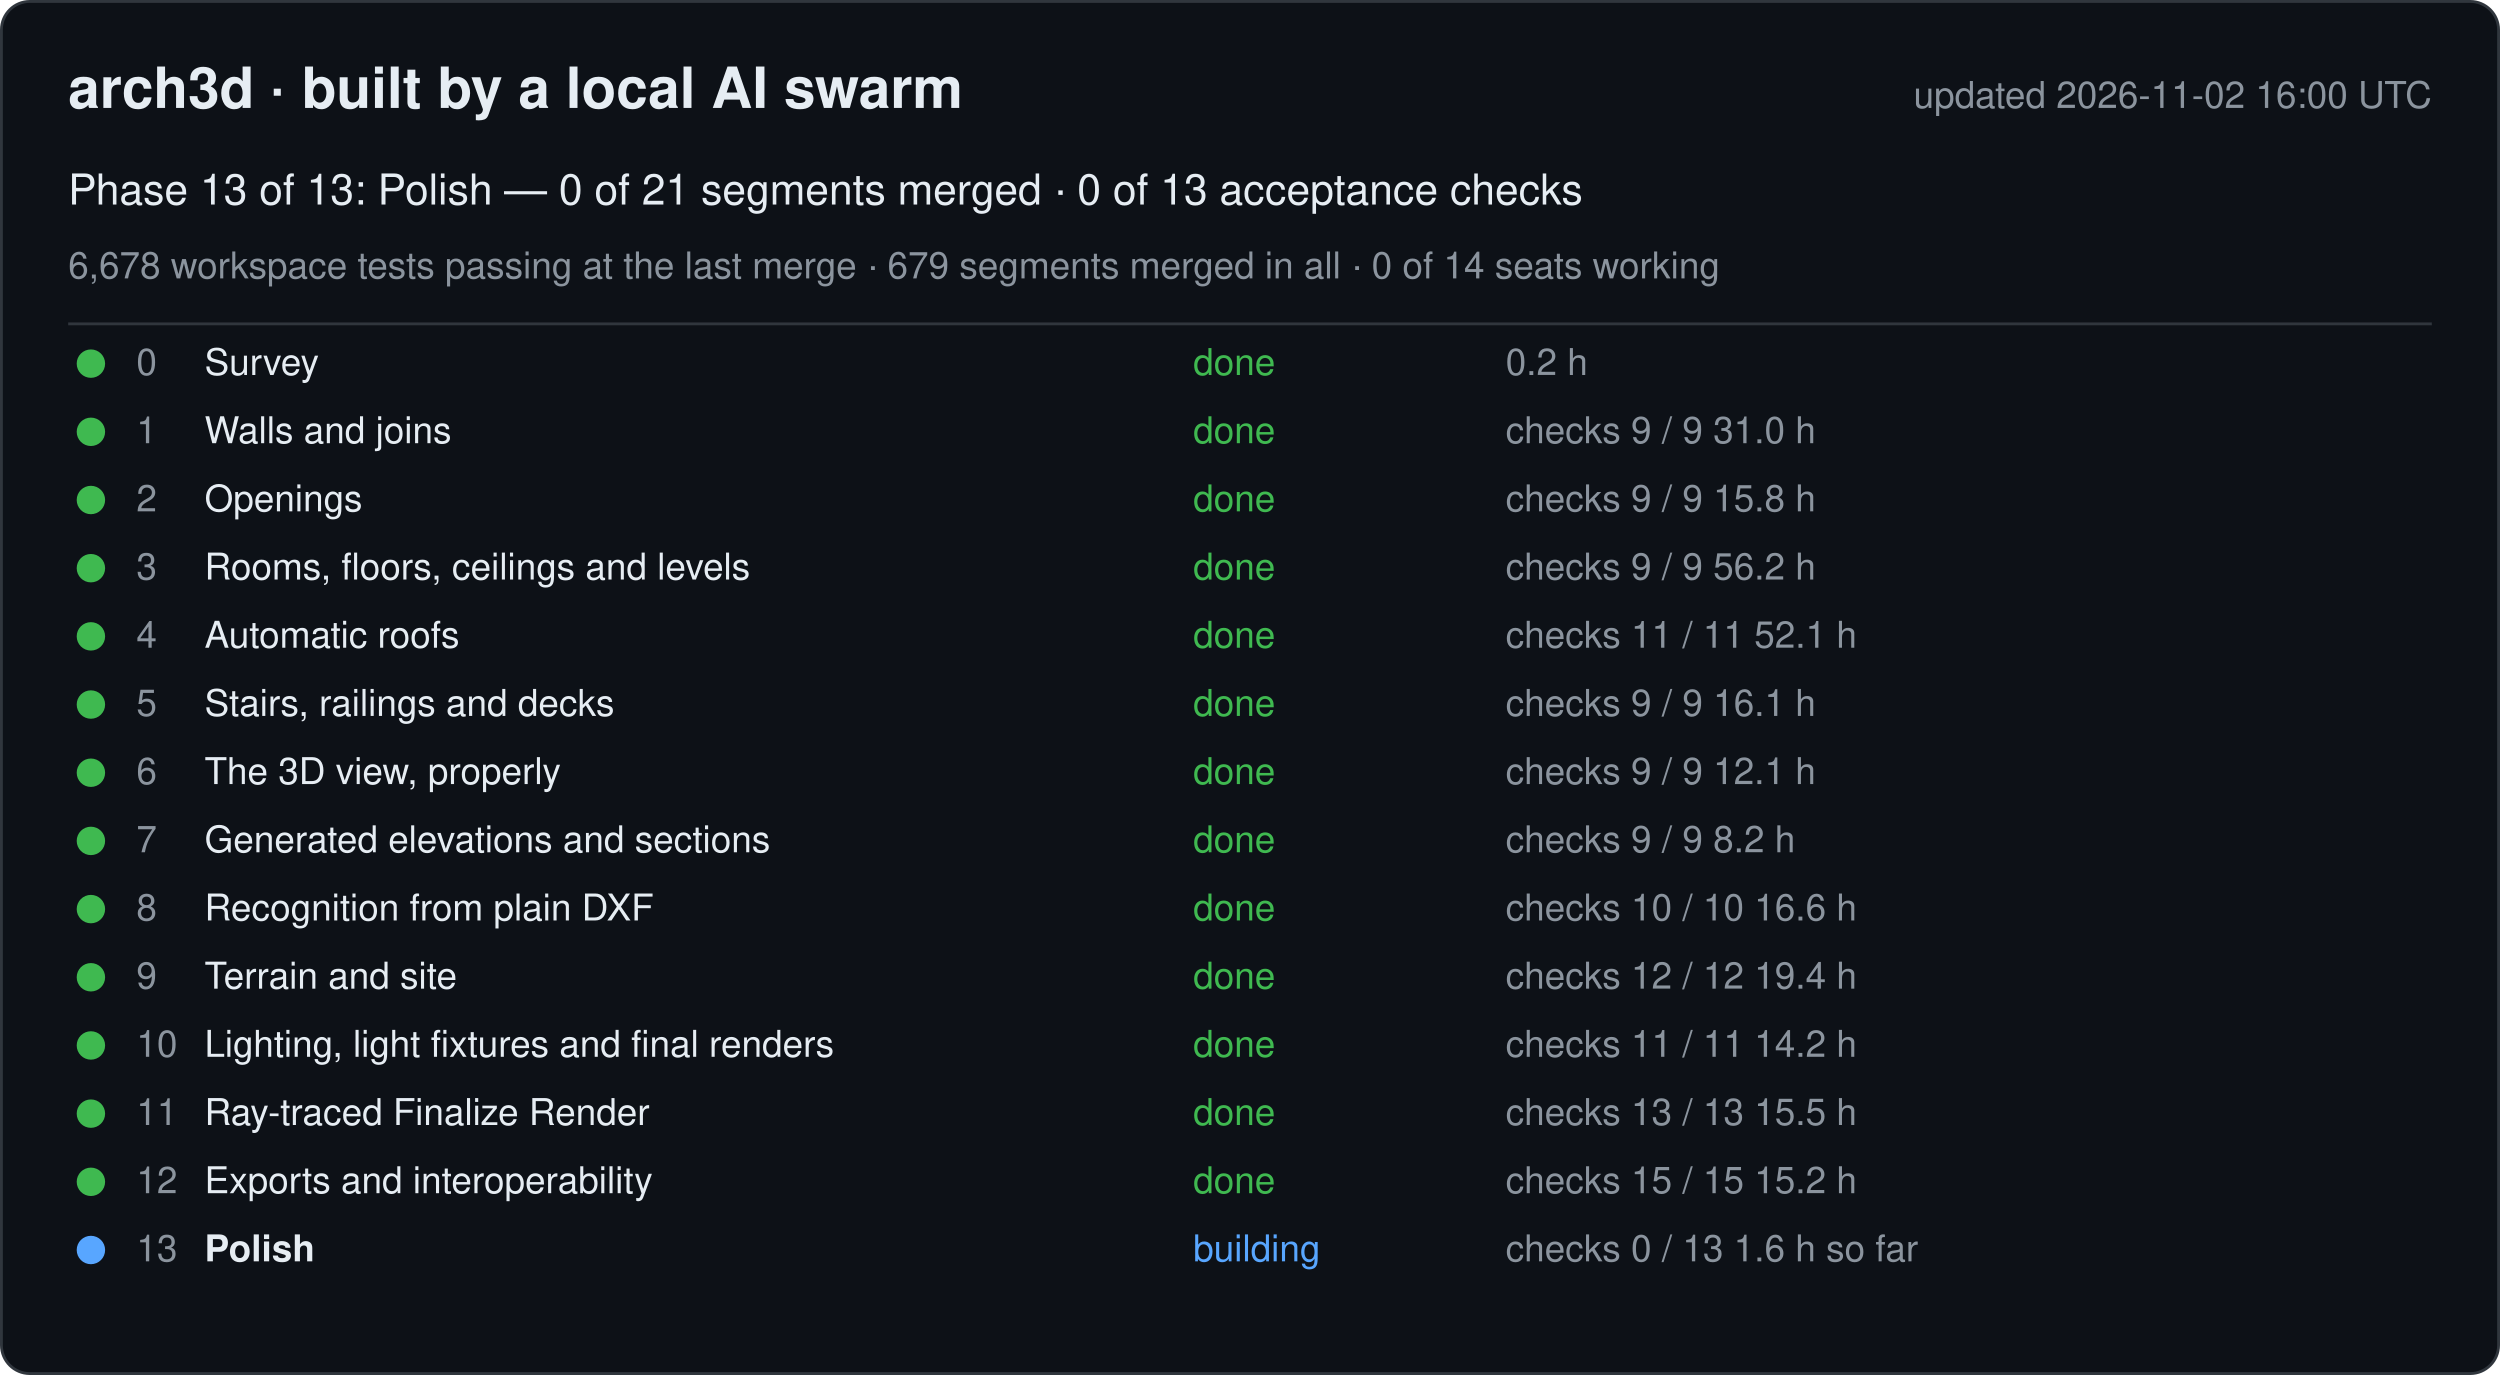
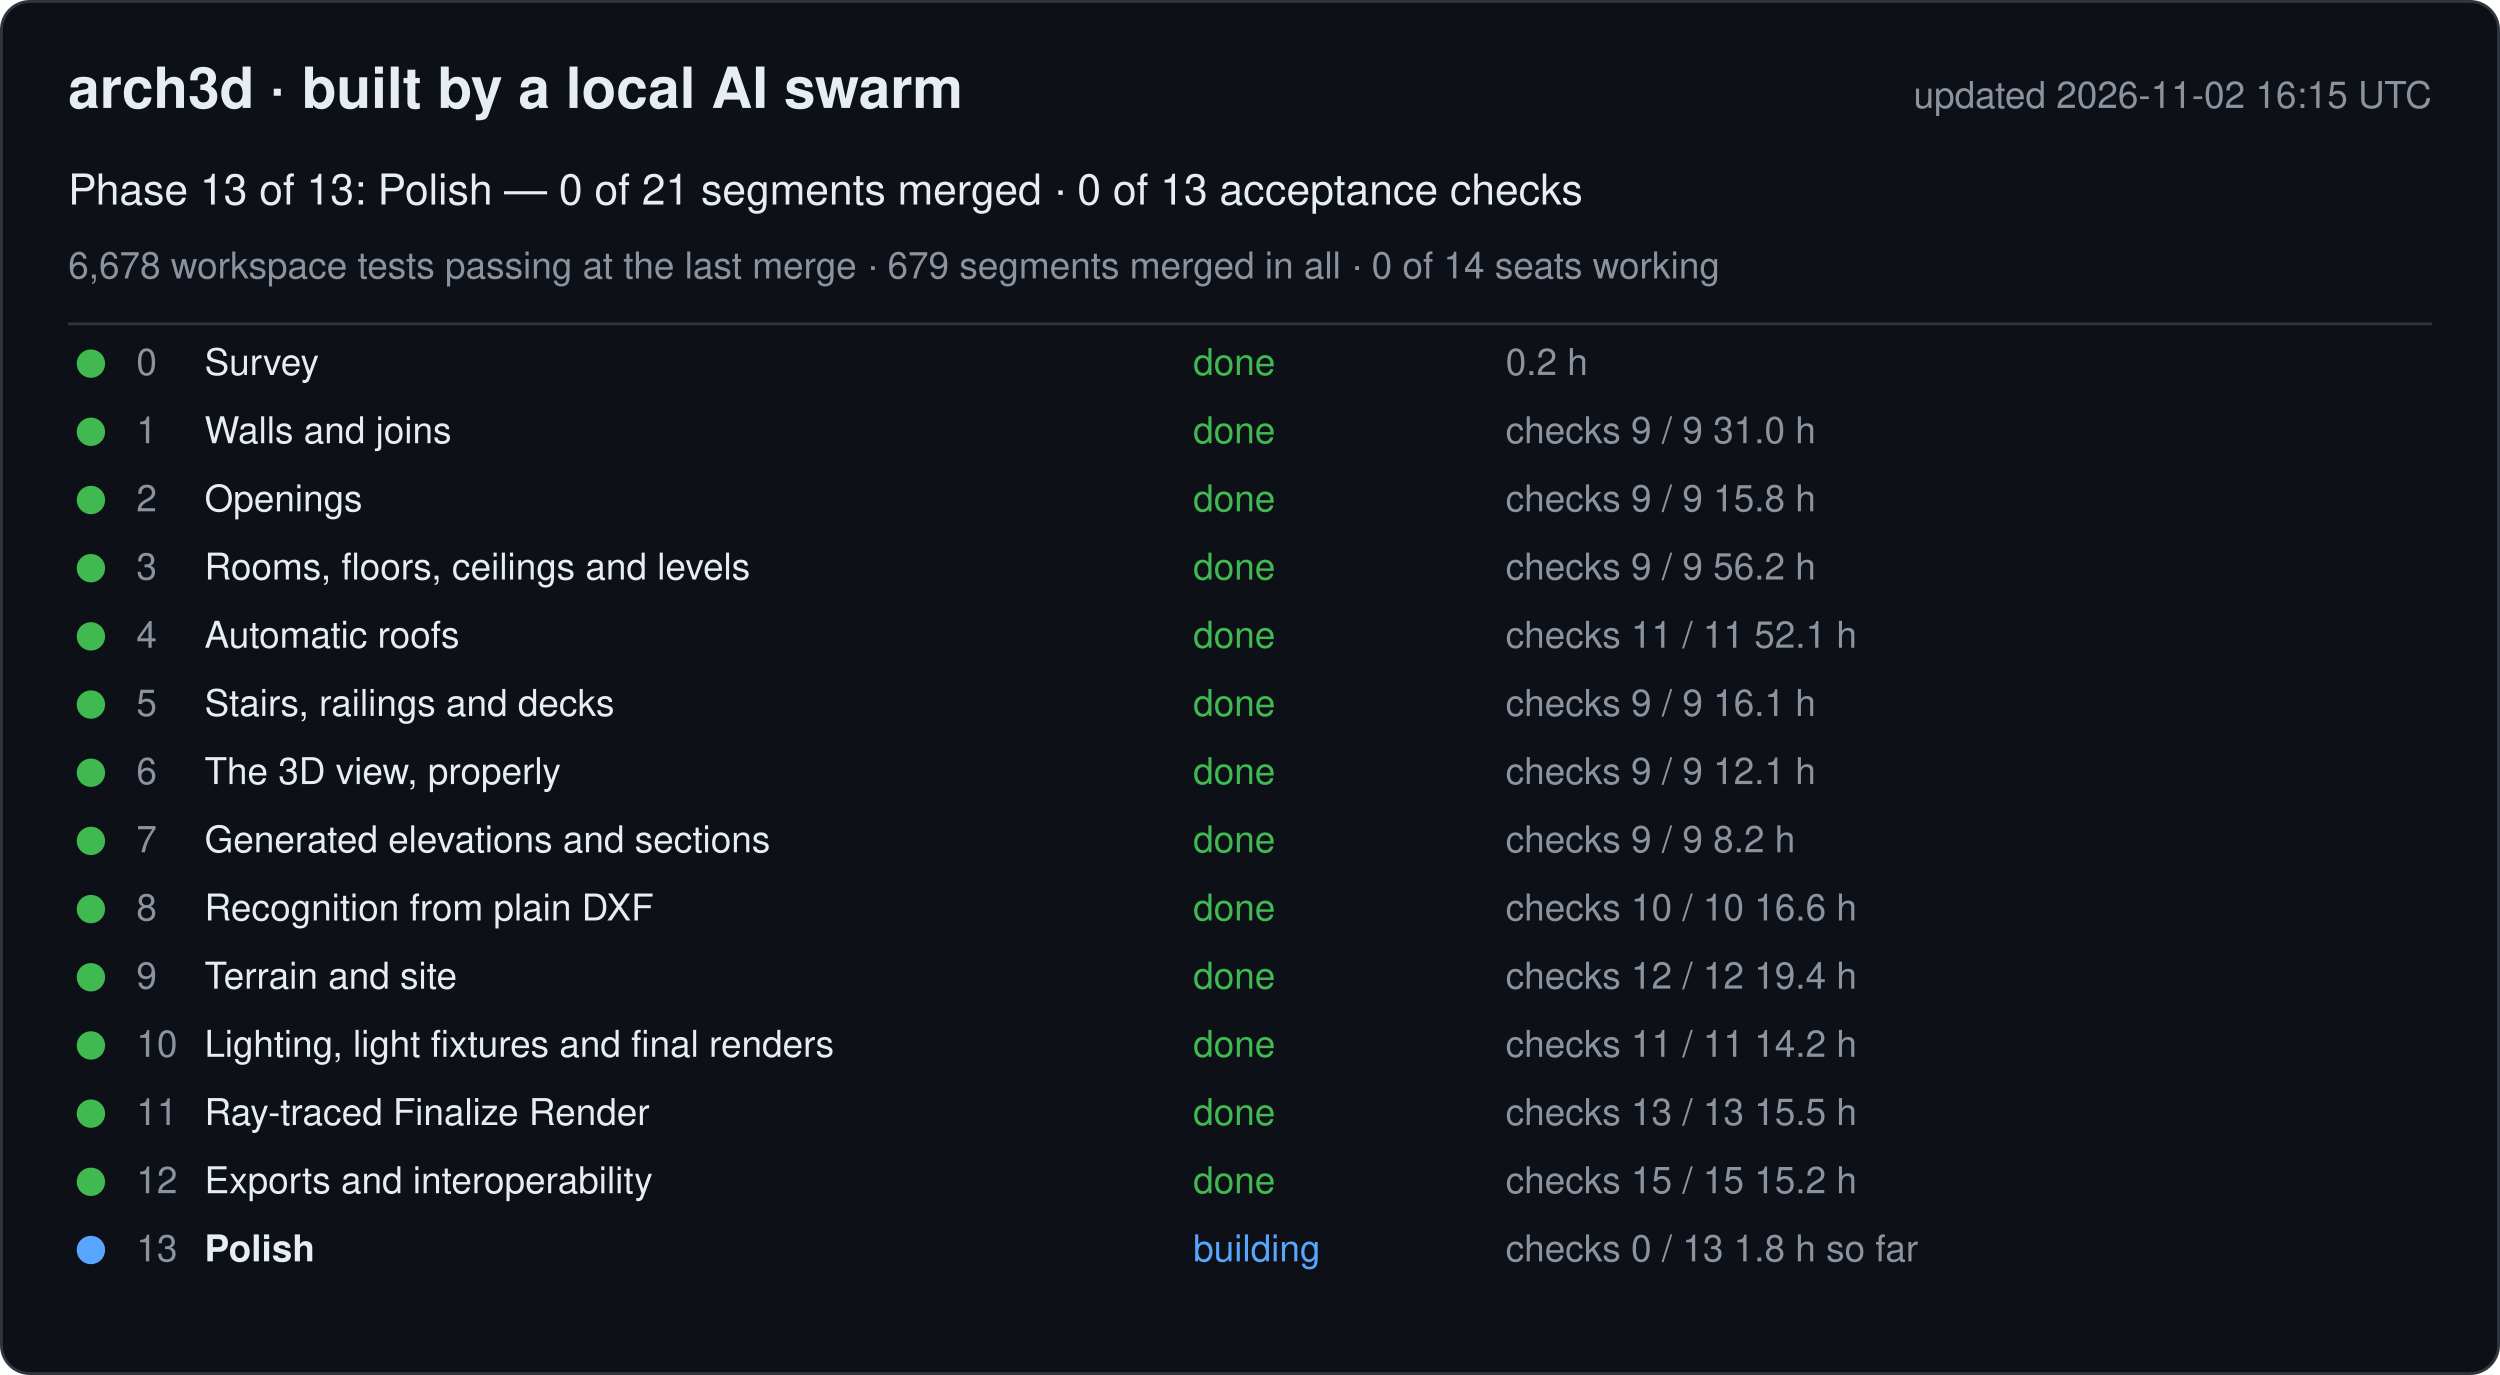
<svg xmlns="http://www.w3.org/2000/svg" width="880" height="484" viewBox="0 0 880 484" font-family="-apple-system, Segoe UI, Helvetica, Arial, sans-serif">
  <rect x="0.5" y="0.5" width="879" height="483" rx="10" fill="#0d1117" stroke="#30363d" />
  <text x="24" y="38" font-size="20" font-weight="600" fill="#e6edf3">arch3d · built by a local AI swarm</text>
-   <text x="856" y="38" font-size="13" fill="#8b949e" text-anchor="end">updated 2026-11-02 16:00 UTC</text>
+   <text x="856" y="38" font-size="13" fill="#8b949e" text-anchor="end">updated 2026-11-02 16:15 UTC</text>
  <text x="24" y="72" font-size="15" fill="#e6edf3">Phase 13 of 13: Polish — 0 of 21 segments merged · 0 of 13 acceptance checks</text>
  <text x="24" y="98" font-size="13" fill="#8b949e">6,678 workspace tests passing at the last merge · 679 segments merged in all · 0 of 14 seats working</text>
  <line x1="24" y1="114" x2="856" y2="114" stroke="#30363d" />
  <g data-phase="0">
    <circle cx="32" cy="128" r="5" fill="#3fb950" />
    <text x="48" y="132" font-size="13" fill="#8b949e">0</text>
    <text x="72" y="132" font-size="13" fill="#e6edf3">Survey</text>
    <text x="420" y="132" font-size="13" fill="#3fb950">done</text>
    <text x="530" y="132" font-size="13" fill="#8b949e">0.2 h</text>
  </g>
  <g data-phase="1">
    <circle cx="32" cy="152" r="5" fill="#3fb950" />
    <text x="48" y="156" font-size="13" fill="#8b949e">1</text>
    <text x="72" y="156" font-size="13" fill="#e6edf3">Walls and joins</text>
    <text x="420" y="156" font-size="13" fill="#3fb950">done</text>
    <text x="530" y="156" font-size="13" fill="#8b949e">checks 9 / 9   31.0 h</text>
  </g>
  <g data-phase="2">
    <circle cx="32" cy="176" r="5" fill="#3fb950" />
    <text x="48" y="180" font-size="13" fill="#8b949e">2</text>
    <text x="72" y="180" font-size="13" fill="#e6edf3">Openings</text>
    <text x="420" y="180" font-size="13" fill="#3fb950">done</text>
    <text x="530" y="180" font-size="13" fill="#8b949e">checks 9 / 9   15.8 h</text>
  </g>
  <g data-phase="3">
    <circle cx="32" cy="200" r="5" fill="#3fb950" />
    <text x="48" y="204" font-size="13" fill="#8b949e">3</text>
    <text x="72" y="204" font-size="13" fill="#e6edf3">Rooms, floors, ceilings and levels</text>
    <text x="420" y="204" font-size="13" fill="#3fb950">done</text>
    <text x="530" y="204" font-size="13" fill="#8b949e">checks 9 / 9   56.2 h</text>
  </g>
  <g data-phase="4">
    <circle cx="32" cy="224" r="5" fill="#3fb950" />
    <text x="48" y="228" font-size="13" fill="#8b949e">4</text>
    <text x="72" y="228" font-size="13" fill="#e6edf3">Automatic roofs</text>
    <text x="420" y="228" font-size="13" fill="#3fb950">done</text>
    <text x="530" y="228" font-size="13" fill="#8b949e">checks 11 / 11   52.1 h</text>
  </g>
  <g data-phase="5">
    <circle cx="32" cy="248" r="5" fill="#3fb950" />
    <text x="48" y="252" font-size="13" fill="#8b949e">5</text>
    <text x="72" y="252" font-size="13" fill="#e6edf3">Stairs, railings and decks</text>
    <text x="420" y="252" font-size="13" fill="#3fb950">done</text>
    <text x="530" y="252" font-size="13" fill="#8b949e">checks 9 / 9   16.1 h</text>
  </g>
  <g data-phase="6">
    <circle cx="32" cy="272" r="5" fill="#3fb950" />
    <text x="48" y="276" font-size="13" fill="#8b949e">6</text>
    <text x="72" y="276" font-size="13" fill="#e6edf3">The 3D view, properly</text>
    <text x="420" y="276" font-size="13" fill="#3fb950">done</text>
    <text x="530" y="276" font-size="13" fill="#8b949e">checks 9 / 9   12.1 h</text>
  </g>
  <g data-phase="7">
    <circle cx="32" cy="296" r="5" fill="#3fb950" />
    <text x="48" y="300" font-size="13" fill="#8b949e">7</text>
    <text x="72" y="300" font-size="13" fill="#e6edf3">Generated elevations and sections</text>
    <text x="420" y="300" font-size="13" fill="#3fb950">done</text>
    <text x="530" y="300" font-size="13" fill="#8b949e">checks 9 / 9   8.2 h</text>
  </g>
  <g data-phase="8">
    <circle cx="32" cy="320" r="5" fill="#3fb950" />
    <text x="48" y="324" font-size="13" fill="#8b949e">8</text>
    <text x="72" y="324" font-size="13" fill="#e6edf3">Recognition from plain DXF</text>
    <text x="420" y="324" font-size="13" fill="#3fb950">done</text>
    <text x="530" y="324" font-size="13" fill="#8b949e">checks 10 / 10   16.6 h</text>
  </g>
  <g data-phase="9">
    <circle cx="32" cy="344" r="5" fill="#3fb950" />
    <text x="48" y="348" font-size="13" fill="#8b949e">9</text>
    <text x="72" y="348" font-size="13" fill="#e6edf3">Terrain and site</text>
    <text x="420" y="348" font-size="13" fill="#3fb950">done</text>
    <text x="530" y="348" font-size="13" fill="#8b949e">checks 12 / 12   19.4 h</text>
  </g>
  <g data-phase="10">
    <circle cx="32" cy="368" r="5" fill="#3fb950" />
    <text x="48" y="372" font-size="13" fill="#8b949e">10</text>
    <text x="72" y="372" font-size="13" fill="#e6edf3">Lighting, light fixtures and final renders</text>
    <text x="420" y="372" font-size="13" fill="#3fb950">done</text>
    <text x="530" y="372" font-size="13" fill="#8b949e">checks 11 / 11   14.2 h</text>
  </g>
  <g data-phase="11">
    <circle cx="32" cy="392" r="5" fill="#3fb950" />
    <text x="48" y="396" font-size="13" fill="#8b949e">11</text>
    <text x="72" y="396" font-size="13" fill="#e6edf3">Ray-traced Finalize Render</text>
    <text x="420" y="396" font-size="13" fill="#3fb950">done</text>
    <text x="530" y="396" font-size="13" fill="#8b949e">checks 13 / 13   15.5 h</text>
  </g>
  <g data-phase="12">
    <circle cx="32" cy="416" r="5" fill="#3fb950" />
    <text x="48" y="420" font-size="13" fill="#8b949e">12</text>
    <text x="72" y="420" font-size="13" fill="#e6edf3">Exports and interoperability</text>
    <text x="420" y="420" font-size="13" fill="#3fb950">done</text>
    <text x="530" y="420" font-size="13" fill="#8b949e">checks 15 / 15   15.2 h</text>
  </g>
  <g data-phase="13">
    <circle cx="32" cy="440" r="5" fill="#58a6ff" />
    <text x="48" y="444" font-size="13" fill="#8b949e">13</text>
    <text x="72" y="444" font-size="13" fill="#e6edf3" font-weight="600">Polish</text>
    <text x="420" y="444" font-size="13" fill="#58a6ff">building</text>
-     <text x="530" y="444" font-size="13" fill="#8b949e">checks 0 / 13   1.6 h so far</text>
+     <text x="530" y="444" font-size="13" fill="#8b949e">checks 0 / 13   1.8 h so far</text>
  </g>
</svg>
